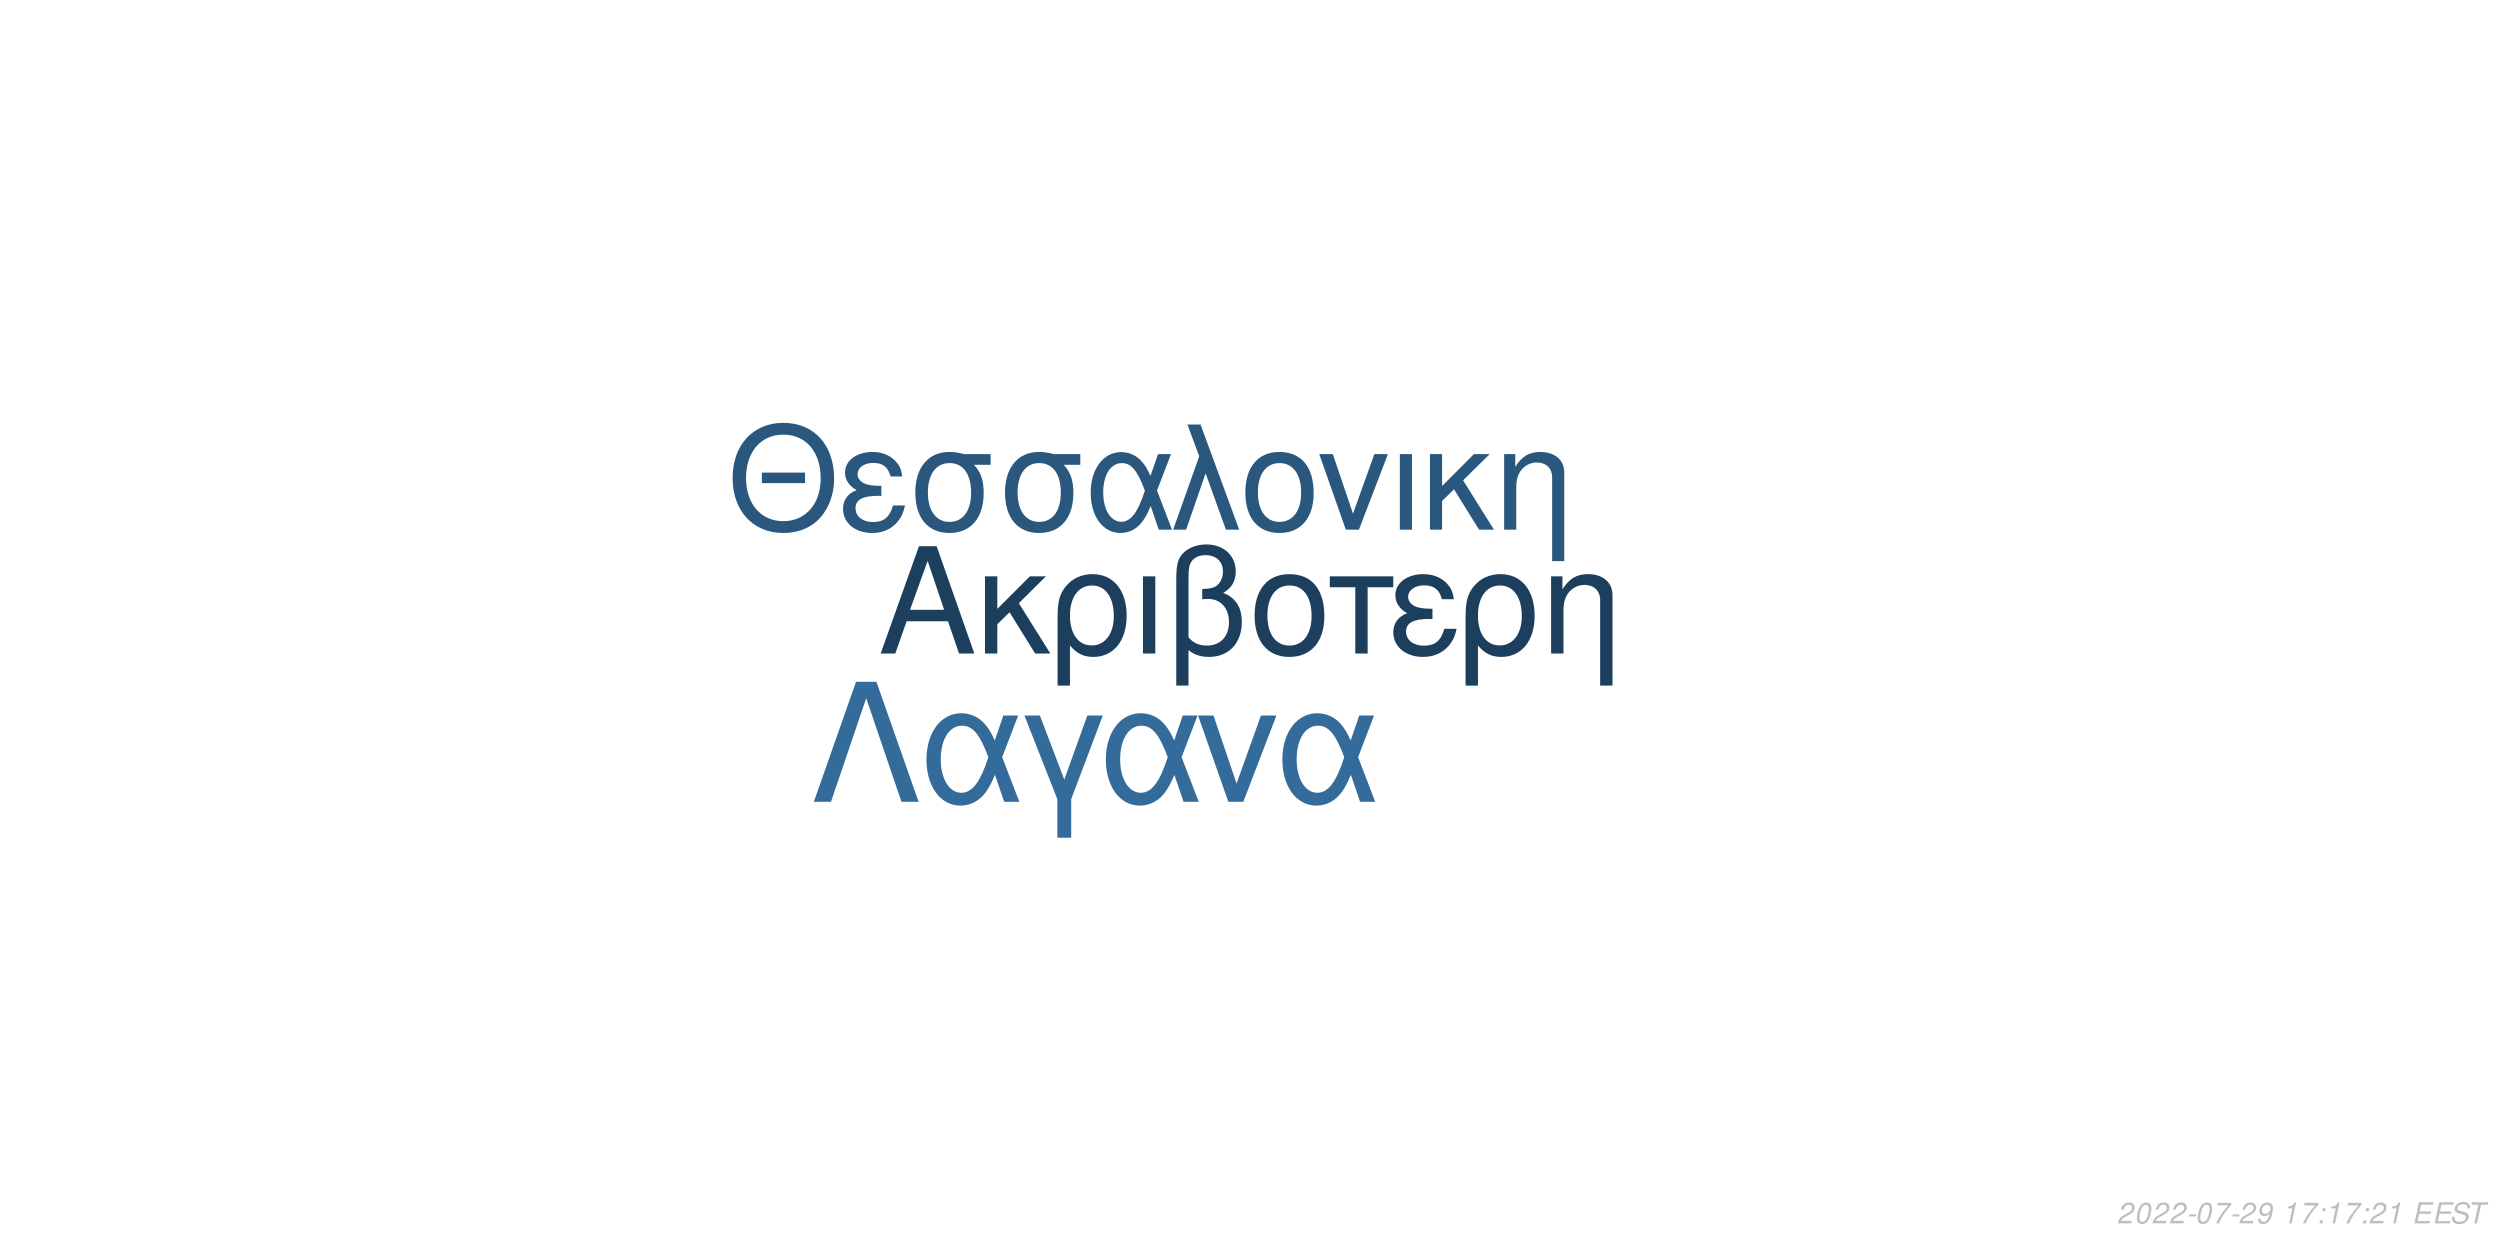
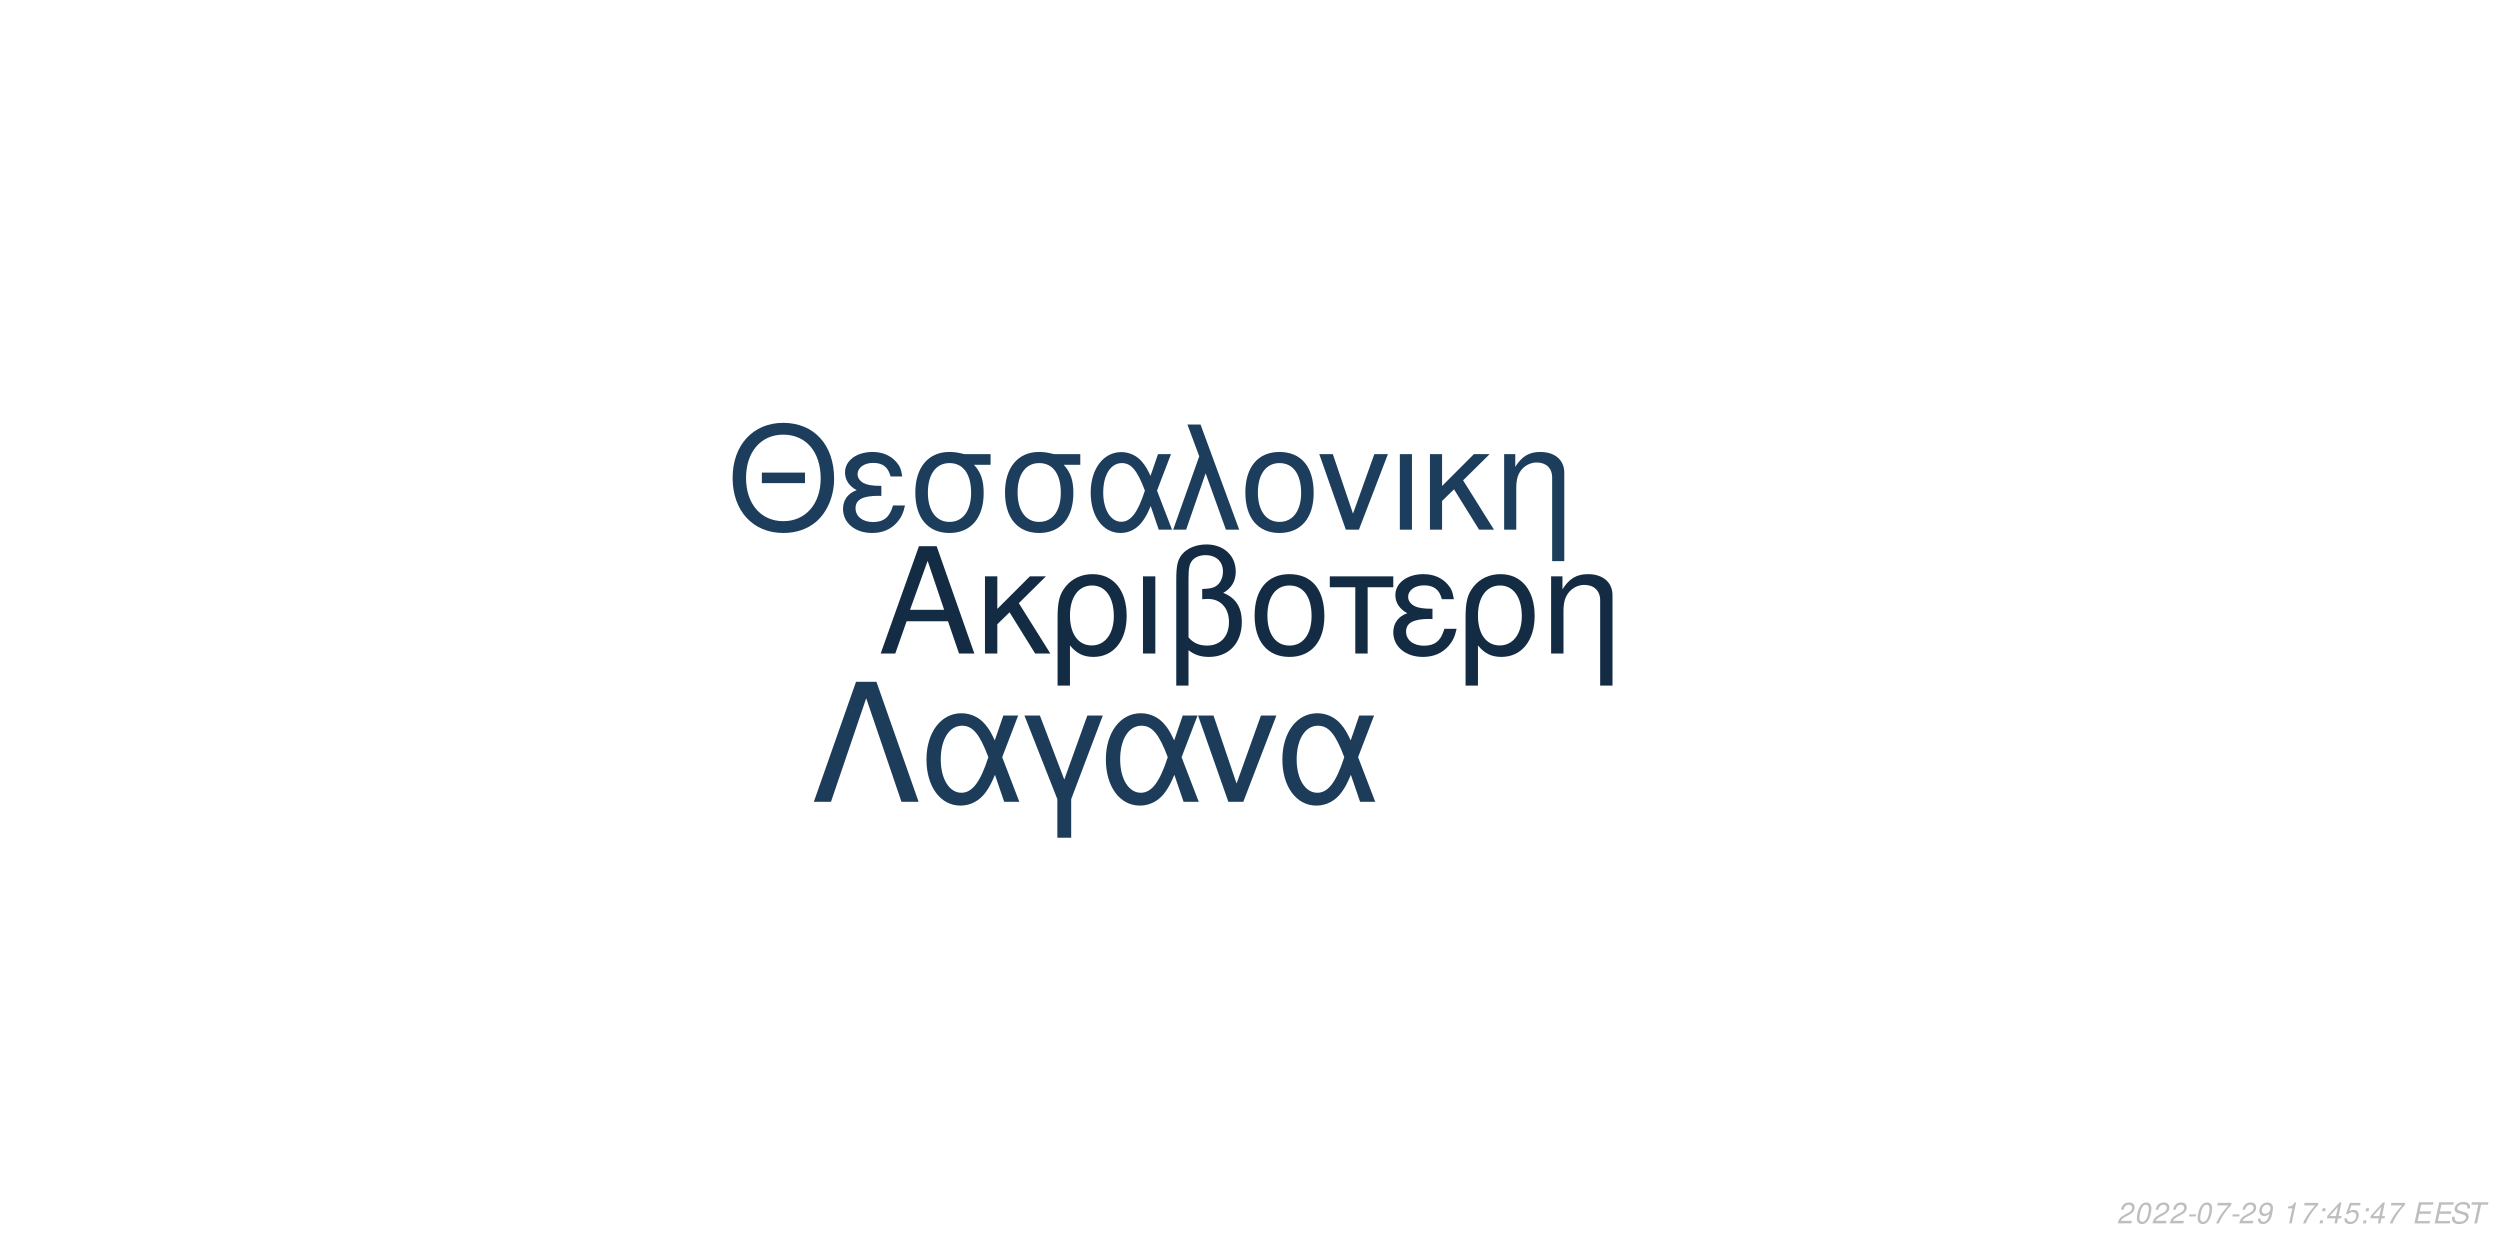
<svg xmlns="http://www.w3.org/2000/svg" xmlns:xlink="http://www.w3.org/1999/xlink" width="864pt" height="432pt" viewBox="0 0 864 432" version="1.1">
  <defs>
    <g>
      <symbol overflow="visible" id="glyph0-0">
        <path style="stroke:none;" d="" />
      </symbol>
      <symbol overflow="visible" id="glyph0-1">
        <path style="stroke:none;" d="M 24.125 -11.141 L 27.938 0 L 33.234 0 L 20.203 -37.094 L 14.094 -37.094 L 0.859 0 L 5.906 0 L 9.828 -11.141 Z M 22.797 -15.109 L 11 -15.109 L 17.094 -32.016 Z M 22.797 -15.109 " />
      </symbol>
      <symbol overflow="visible" id="glyph0-2">
        <path style="stroke:none;" d="M 7.172 -15.422 L 7.172 -26.672 L 2.906 -26.672 L 2.906 0 L 7.172 0 L 7.172 -10.125 L 11.406 -14.25 L 20.25 0 L 25.5 0 L 14.609 -17.406 L 23.969 -26.672 L 18.422 -26.672 Z M 7.172 -15.422 " />
      </symbol>
      <symbol overflow="visible" id="glyph0-3">
        <path style="stroke:none;" d="M 3 11.094 L 7.281 11.094 L 7.281 -2.797 C 9.516 -0.047 11.953 1.172 15.375 1.172 C 22.344 1.172 26.875 -4.422 26.875 -13.031 C 26.875 -21.891 22.297 -27.438 15.062 -27.438 C 11.297 -27.438 7.984 -25.906 5.797 -23.156 C 3.672 -20.516 3 -17.969 3 -12.359 Z M 14.906 -23.516 C 19.547 -23.516 22.438 -19.438 22.438 -12.922 C 22.438 -6.812 19.391 -2.797 14.812 -2.797 C 10.172 -2.797 7.281 -6.766 7.281 -13.125 C 7.281 -19.484 10.234 -23.516 14.906 -23.516 Z M 14.906 -23.516 " />
      </symbol>
      <symbol overflow="visible" id="glyph0-4">
        <path style="stroke:none;" d="M 3.516 0 L 7.781 0 L 7.781 -26.672 L 3.516 -26.672 Z M 3.516 0 " />
      </symbol>
      <symbol overflow="visible" id="glyph0-5">
        <path style="stroke:none;" d="M 4.016 11.094 L 8.25 11.094 L 8.25 -1.172 C 10.172 0.406 12.422 1.172 15.312 1.172 C 22.188 1.172 26.672 -3.609 26.672 -10.891 C 26.672 -15.984 24.578 -19.234 20.25 -20.969 C 23.109 -22.547 24.578 -25.031 24.578 -28.344 C 24.578 -33.844 20.406 -37.703 14.453 -37.703 C 10.938 -37.703 7.734 -36.391 6 -34.25 C 4.484 -32.422 4.016 -30.328 4.016 -25.391 Z M 8.25 -25.656 C 8.25 -29.359 8.5 -30.844 9.469 -32.062 C 10.375 -33.281 12.156 -34 14.094 -34 C 17.812 -34 20.156 -31.812 20.156 -28.297 C 20.156 -25.953 18.984 -23.812 17.297 -23.047 C 16.281 -22.547 15.469 -22.438 12.984 -22.297 L 12.984 -18.781 C 13.734 -18.828 14.344 -18.875 14.969 -18.875 C 19.344 -18.875 22.234 -15.719 22.234 -10.891 C 22.234 -5.906 19.281 -2.75 14.656 -2.75 C 11.953 -2.75 9.922 -3.609 8.25 -5.594 Z M 8.25 -25.656 " />
      </symbol>
      <symbol overflow="visible" id="glyph0-6">
        <path style="stroke:none;" d="M 14.094 -27.438 C 6.562 -27.438 2.094 -22.094 2.094 -13.125 C 2.094 -4.125 6.562 1.172 14.141 1.172 C 21.672 1.172 26.203 -4.172 26.203 -12.922 C 26.203 -22.188 21.828 -27.438 14.094 -27.438 Z M 14.141 -23.516 C 18.938 -23.516 21.781 -19.594 21.781 -12.984 C 21.781 -6.672 18.828 -2.75 14.141 -2.75 C 9.422 -2.75 6.516 -6.672 6.516 -13.125 C 6.516 -19.594 9.422 -23.516 14.141 -23.516 Z M 14.141 -23.516 " />
      </symbol>
      <symbol overflow="visible" id="glyph0-7">
        <path style="stroke:none;" d="M 7.891 0 L 12.156 0 L 12.156 -22.906 L 21.016 -22.906 L 21.016 -26.672 L -0.922 -26.672 L -0.922 -22.906 L 7.891 -22.906 Z M 7.891 0 " />
      </symbol>
      <symbol overflow="visible" id="glyph0-8">
        <path style="stroke:none;" d="M 14.562 -15.469 C 11.344 -15.469 9.562 -15.781 8.297 -16.438 C 6.922 -17.203 6.156 -18.328 6.156 -19.547 C 6.156 -21.891 8.453 -23.562 11.656 -23.562 C 15.062 -23.562 16.953 -22.094 17.812 -18.781 L 21.938 -18.781 C 21.578 -21.266 21.062 -22.5 19.797 -23.922 C 17.812 -26.203 14.906 -27.438 11.453 -27.438 C 5.797 -27.438 1.734 -24.375 1.734 -20.203 C 1.734 -17.609 3.156 -15.375 5.859 -13.938 C 2.797 -12.875 1.016 -10.484 1.016 -7.328 C 1.016 -2.391 5.297 1.172 11.25 1.172 C 14.969 1.172 17.906 -0.109 20.156 -2.641 C 21.578 -4.328 22.297 -5.797 22.906 -8.547 L 18.672 -8.547 C 17.5 -4.422 15.422 -2.703 11.609 -2.703 C 7.938 -2.703 5.438 -4.688 5.438 -7.578 C 5.438 -10.578 7.938 -11.953 13.484 -11.953 C 13.641 -11.953 14.094 -11.953 14.562 -11.906 Z M 14.562 -15.469 " />
      </symbol>
      <symbol overflow="visible" id="glyph0-9">
        <path style="stroke:none;" d="M 3.562 -26.672 L 3.562 0 L 7.844 0 L 7.844 -14.703 C 7.844 -17.906 8.5 -19.891 10.031 -21.531 C 11.406 -22.953 13.188 -23.719 15.062 -23.719 C 18.375 -23.719 20.516 -21.672 20.516 -18.469 L 20.516 11.094 L 24.781 11.094 L 24.781 -20.156 C 24.781 -24.578 21.469 -27.438 16.328 -27.438 C 12.359 -27.438 9.828 -25.906 7.484 -22.188 L 7.484 -26.672 Z M 3.562 -26.672 " />
      </symbol>
      <symbol overflow="visible" id="glyph1-0">
        <path style="stroke:none;" d="" />
      </symbol>
      <symbol overflow="visible" id="glyph1-1">
        <path style="stroke:none;" d="M 26.859 -19.734 L 11.953 -19.734 L 11.953 -16.094 L 26.859 -16.094 Z M 19.328 -36.922 C 8.922 -36.922 1.844 -29.25 1.844 -17.891 C 1.844 -6.484 8.875 1.141 19.391 1.141 C 23.812 1.141 27.703 -0.203 30.641 -2.688 C 34.578 -6.031 36.922 -11.656 36.922 -17.594 C 36.922 -29.297 30 -36.922 19.328 -36.922 Z M 19.328 -32.844 C 27.203 -32.844 32.281 -26.906 32.281 -17.688 C 32.281 -8.922 27.062 -2.938 19.391 -2.938 C 11.609 -2.938 6.484 -8.922 6.484 -17.891 C 6.484 -26.859 11.609 -32.844 19.328 -32.844 Z M 19.328 -32.844 " />
      </symbol>
      <symbol overflow="visible" id="glyph1-2">
        <path style="stroke:none;" d="M 14.25 -15.141 C 11.109 -15.141 9.375 -15.453 8.125 -16.094 C 6.781 -16.844 6.031 -17.938 6.031 -19.141 C 6.031 -21.422 8.266 -23.078 11.406 -23.078 C 14.75 -23.078 16.594 -21.625 17.438 -18.391 L 21.469 -18.391 C 21.125 -20.828 20.625 -22.031 19.391 -23.422 C 17.438 -25.656 14.594 -26.859 11.219 -26.859 C 5.688 -26.859 1.688 -23.875 1.688 -19.781 C 1.688 -17.234 3.094 -15.047 5.734 -13.656 C 2.734 -12.609 1 -10.266 1 -7.172 C 1 -2.344 5.188 1.141 11.016 1.141 C 14.656 1.141 17.547 -0.094 19.734 -2.594 C 21.125 -4.234 21.828 -5.688 22.422 -8.375 L 18.281 -8.375 C 17.141 -4.328 15.094 -2.641 11.359 -2.641 C 7.766 -2.641 5.328 -4.578 5.328 -7.422 C 5.328 -10.359 7.766 -11.703 13.203 -11.703 C 13.359 -11.703 13.797 -11.703 14.25 -11.656 Z M 14.25 -15.141 " />
      </symbol>
      <symbol overflow="visible" id="glyph1-3">
        <path style="stroke:none;" d="M 29 -26.109 L 19.938 -26.109 C 17.594 -26.703 16.438 -26.859 14.703 -26.859 C 7.469 -26.859 2.984 -21.469 2.984 -12.859 C 2.984 -4.031 7.375 1.141 14.797 1.141 C 22.172 1.141 26.609 -4.078 26.609 -12.656 C 26.609 -17.047 25.656 -19.828 23.266 -22.422 L 29 -22.422 Z M 14.797 -23.016 C 19.531 -23.016 22.266 -19.234 22.266 -12.75 C 22.266 -6.531 19.438 -2.688 14.797 -2.688 C 10.172 -2.688 7.328 -6.531 7.328 -12.859 C 7.328 -19.188 10.172 -23.016 14.797 -23.016 Z M 14.797 -23.016 " />
      </symbol>
      <symbol overflow="visible" id="glyph1-4">
        <path style="stroke:none;" d="M 29.344 -26.109 L 24.859 -26.109 L 22.266 -18.578 C 21.125 -21.031 20.484 -22.125 19.328 -23.469 C 17.547 -25.609 14.906 -26.812 12.156 -26.812 C 5.984 -26.812 1.594 -20.984 1.594 -12.812 C 1.594 -4.578 5.828 1.141 11.906 1.141 C 14.953 1.141 17.734 -0.344 19.625 -3.047 C 20.672 -4.531 21.281 -5.688 22.328 -8.172 L 25.109 0 L 29.703 0 L 24.516 -13.5 Z M 20.328 -13.5 C 17.891 -5.922 15.453 -2.734 12.156 -2.734 C 8.516 -2.734 5.922 -6.922 5.922 -12.812 C 5.922 -18.938 8.516 -23.016 12.359 -23.016 C 15.594 -23.016 17.688 -20.531 20.328 -13.5 Z M 20.328 -13.5 " />
      </symbol>
      <symbol overflow="visible" id="glyph1-5">
        <path style="stroke:none;" d="M 1.094 0 L 5.578 0 L 12.312 -19.484 L 19.328 0 L 23.922 0 L 10.562 -36.328 L 6.031 -36.328 L 10.109 -25.359 Z M 1.094 0 " />
      </symbol>
      <symbol overflow="visible" id="glyph1-6">
        <path style="stroke:none;" d="M 13.797 -26.859 C 6.422 -26.859 2.047 -21.625 2.047 -12.859 C 2.047 -4.031 6.422 1.141 13.859 1.141 C 21.234 1.141 25.656 -4.078 25.656 -12.656 C 25.656 -21.719 21.375 -26.859 13.797 -26.859 Z M 13.859 -23.016 C 18.531 -23.016 21.328 -19.188 21.328 -12.703 C 21.328 -6.531 18.438 -2.688 13.859 -2.688 C 9.219 -2.688 6.375 -6.531 6.375 -12.859 C 6.375 -19.188 9.219 -23.016 13.859 -23.016 Z M 13.859 -23.016 " />
      </symbol>
      <symbol overflow="visible" id="glyph1-7">
        <path style="stroke:none;" d="M 14.297 0 L 24.312 -26.109 L 19.625 -26.109 L 12.25 -5.531 L 5.281 -26.109 L 0.594 -26.109 L 9.766 0 Z M 14.297 0 " />
      </symbol>
      <symbol overflow="visible" id="glyph1-8">
        <path style="stroke:none;" d="M 3.438 0 L 7.625 0 L 7.625 -26.109 L 3.438 -26.109 Z M 3.438 0 " />
      </symbol>
      <symbol overflow="visible" id="glyph1-9">
        <path style="stroke:none;" d="M 7.031 -15.094 L 7.031 -26.109 L 2.844 -26.109 L 2.844 0 L 7.031 0 L 7.031 -9.922 L 11.156 -13.953 L 19.828 0 L 24.969 0 L 14.297 -17.047 L 23.469 -26.109 L 18.031 -26.109 Z M 7.031 -15.094 " />
      </symbol>
      <symbol overflow="visible" id="glyph1-10">
        <path style="stroke:none;" d="M 3.484 -26.109 L 3.484 0 L 7.672 0 L 7.672 -14.406 C 7.672 -17.547 8.328 -19.484 9.812 -21.078 C 11.156 -22.469 12.906 -23.219 14.75 -23.219 C 17.984 -23.219 20.078 -21.234 20.078 -18.094 L 20.078 10.859 L 24.266 10.859 L 24.266 -19.734 C 24.266 -24.062 21.031 -26.859 16 -26.859 C 12.109 -26.859 9.609 -25.359 7.328 -21.719 L 7.328 -26.109 Z M 3.484 -26.109 " />
      </symbol>
      <symbol overflow="visible" id="glyph2-0">
        <path style="stroke:none;" d="" />
      </symbol>
      <symbol overflow="visible" id="glyph2-1">
        <path style="stroke:none;" d="M 22.531 -41.484 L 15.484 -41.484 L 0.906 0 L 6.828 0 L 19 -35.797 L 31.188 0 L 37.109 0 Z M 22.531 -41.484 " />
      </symbol>
      <symbol overflow="visible" id="glyph2-2">
        <path style="stroke:none;" d="M 33.516 -29.812 L 28.391 -29.812 L 25.438 -21.219 C 24.125 -24.016 23.391 -25.266 22.078 -26.797 C 20.031 -29.25 17.016 -30.609 13.891 -30.609 C 6.828 -30.609 1.828 -23.953 1.828 -14.625 C 1.828 -5.234 6.656 1.312 13.594 1.312 C 17.078 1.312 20.266 -0.391 22.422 -3.469 C 23.609 -5.172 24.297 -6.484 25.5 -9.328 L 28.688 0 L 33.922 0 L 28 -15.422 Z M 23.219 -15.422 C 20.422 -6.766 17.641 -3.125 13.891 -3.125 C 9.734 -3.125 6.766 -7.906 6.766 -14.625 C 6.766 -21.625 9.734 -26.297 14.109 -26.297 C 17.812 -26.297 20.203 -23.453 23.219 -15.422 Z M 23.219 -15.422 " />
      </symbol>
      <symbol overflow="visible" id="glyph2-3">
        <path style="stroke:none;" d="M 12.062 12.406 L 16.844 12.406 L 16.844 -0.906 L 27.766 -29.812 L 22.422 -29.812 L 14.453 -7.688 L 6.031 -29.812 L 0.688 -29.812 L 12.062 -0.906 Z M 12.062 12.406 " />
      </symbol>
      <symbol overflow="visible" id="glyph2-4">
        <path style="stroke:none;" d="M 16.328 0 L 27.766 -29.812 L 22.422 -29.812 L 14 -6.312 L 6.031 -29.812 L 0.688 -29.812 L 11.156 0 Z M 16.328 0 " />
      </symbol>
      <symbol overflow="visible" id="glyph3-0">
        <path style="stroke:none;" d="" />
      </symbol>
      <symbol overflow="visible" id="glyph3-1">
        <path style="stroke:none;" d="M 5.234 -0.875 L 1.469 -0.875 C 1.641 -1.375 2.203 -1.891 3.109 -2.344 L 4.234 -2.938 C 5.562 -3.625 6.219 -4.469 6.219 -5.484 C 6.219 -5.938 6.062 -6.359 5.797 -6.656 C 5.469 -7.047 4.984 -7.234 4.312 -7.234 C 2.766 -7.234 1.891 -6.453 1.484 -4.734 L 2.375 -4.734 C 2.484 -5.188 2.609 -5.484 2.797 -5.75 C 3.094 -6.203 3.609 -6.453 4.188 -6.453 C 4.891 -6.453 5.344 -6.031 5.344 -5.375 C 5.344 -4.703 4.859 -4.094 4.016 -3.656 L 2.984 -3.125 C 1.234 -2.188 0.797 -1.656 0.344 -0.016 L 5.047 -0.016 Z M 5.234 -0.875 " />
      </symbol>
      <symbol overflow="visible" id="glyph3-2">
        <path style="stroke:none;" d="M 4.203 -7.234 C 3.375 -7.234 2.688 -6.812 2.125 -5.984 C 1.484 -5.047 0.984 -3.188 0.984 -1.734 C 0.984 -1.109 1.172 -0.562 1.484 -0.266 C 1.797 0.047 2.281 0.234 2.766 0.234 C 3.625 0.234 4.281 -0.156 4.859 -1.016 C 5.516 -1.953 6 -3.797 6 -5.266 C 6 -6.5 5.328 -7.234 4.203 -7.234 Z M 4.094 -6.453 C 4.734 -6.453 5.125 -5.984 5.125 -5.156 C 5.125 -4.203 4.781 -2.625 4.406 -1.812 C 3.984 -0.938 3.516 -0.547 2.875 -0.547 C 2.25 -0.547 1.875 -1.031 1.875 -1.828 C 1.875 -2.797 2.203 -4.344 2.594 -5.203 C 2.984 -6.047 3.453 -6.453 4.094 -6.453 Z M 4.094 -6.453 " />
      </symbol>
      <symbol overflow="visible" id="glyph3-3">
        <path style="stroke:none;" d="M 3.516 -3.125 L 1.125 -3.125 L 0.969 -2.406 L 3.359 -2.406 Z M 3.516 -3.125 " />
      </symbol>
      <symbol overflow="visible" id="glyph3-4">
        <path style="stroke:none;" d="M 6.703 -7.094 L 1.953 -7.094 L 1.766 -6.219 L 5.594 -6.219 C 3.344 -3.688 2.266 -2.109 1.375 0 L 2.344 0 C 3.031 -1.906 4.828 -4.594 6.547 -6.281 Z M 6.703 -7.094 " />
      </symbol>
      <symbol overflow="visible" id="glyph3-5">
        <path style="stroke:none;" d="M 0.844 -1.656 C 0.844 -1.547 0.844 -1.438 0.844 -1.375 C 0.844 -0.406 1.531 0.234 2.578 0.234 C 3.203 0.234 3.766 0.016 4.297 -0.438 C 4.938 -1 5.312 -1.656 5.594 -2.719 C 5.844 -3.672 6.016 -4.766 6.016 -5.375 C 6.016 -5.844 5.844 -6.328 5.547 -6.656 C 5.203 -7.031 4.703 -7.234 4.062 -7.234 C 2.516 -7.234 1.297 -5.938 1.297 -4.266 C 1.297 -3.203 1.984 -2.547 3.047 -2.547 C 3.484 -2.547 3.953 -2.672 4.281 -2.891 C 4.406 -2.984 4.547 -3.078 4.828 -3.344 C 4.438 -1.484 3.703 -0.547 2.703 -0.547 C 2.109 -0.547 1.719 -0.938 1.719 -1.547 L 1.719 -1.656 Z M 3.953 -6.453 C 4.625 -6.453 5.141 -5.953 5.141 -5.281 C 5.141 -4.188 4.312 -3.312 3.297 -3.312 C 2.594 -3.312 2.172 -3.734 2.172 -4.453 C 2.172 -5.562 2.984 -6.453 3.953 -6.453 Z M 3.953 -6.453 " />
      </symbol>
      <symbol overflow="visible" id="glyph3-6">
        <path style="stroke:none;" d="" />
      </symbol>
      <symbol overflow="visible" id="glyph3-7">
        <path style="stroke:none;" d="M 3.703 -5.188 L 2.594 0 L 3.469 0 L 5.016 -7.234 L 4.438 -7.234 C 3.906 -6.156 3.688 -6.016 2.234 -5.812 L 2.109 -5.188 Z M 3.703 -5.188 " />
      </symbol>
      <symbol overflow="visible" id="glyph3-8">
        <path style="stroke:none;" d="M 2.359 -1.031 L 1.312 -1.031 L 1.094 0 L 2.141 0 Z M 3.266 -5.234 L 2.219 -5.234 L 2 -4.203 L 3.047 -4.203 Z M 3.266 -5.234 " />
      </symbol>
      <symbol overflow="visible" id="glyph3-9">
+         <path style="stroke:none;" d="M 3.625 -1.75 L 3.266 0 L 4.141 0 L 4.516 -1.75 L 5.562 -1.75 L 5.734 -2.531 L 4.688 -2.531 L 5.688 -7.234 L 5.016 -7.234 L 0.844 -2.672 L 0.641 -1.75 Z M 3.797 -2.531 L 1.594 -2.531 L 4.469 -5.703 Z M 3.797 -2.531 " />
+       </symbol>
+       <symbol overflow="visible" id="glyph3-10">
+         <path style="stroke:none;" d="M 6.297 -7.094 L 2.594 -7.094 L 1.234 -3.234 L 2.047 -3.234 C 2.656 -3.766 2.938 -3.906 3.531 -3.906 C 4.328 -3.906 4.797 -3.453 4.797 -2.688 C 4.797 -1.438 3.969 -0.547 2.828 -0.547 C 2.031 -0.547 1.609 -0.938 1.578 -1.734 L 0.703 -1.734 L 0.703 -1.516 C 0.703 -0.938 0.844 -0.547 1.188 -0.266 C 1.562 0.062 2.078 0.234 2.703 0.234 C 3.656 0.234 4.391 -0.156 4.984 -0.922 C 5.422 -1.5 5.672 -2.234 5.672 -2.953 C 5.672 -4 4.938 -4.672 3.812 -4.672 C 3.328 -4.672 2.906 -4.547 2.406 -4.234 L 3.109 -6.219 L 6.109 -6.219 Z M 6.297 -7.094 " />
+       </symbol>
+       <symbol overflow="visible" id="glyph3-11">
        <path style="stroke:none;" d="M 2.547 -3.312 L 6.5 -3.312 L 6.688 -4.141 L 2.719 -4.141 L 3.219 -6.469 L 7.344 -6.469 L 7.516 -7.297 L 2.453 -7.297 L 0.906 0 L 6.125 0 L 6.297 -0.812 L 2.016 -0.812 Z M 2.547 -3.312 " />
      </symbol>
-       <symbol overflow="visible" id="glyph3-10">
+       <symbol overflow="visible" id="glyph3-12">
        <path style="stroke:none;" d="M 7.062 -5.156 C 7.125 -5.438 7.141 -5.562 7.141 -5.703 C 7.141 -6.156 6.938 -6.594 6.594 -6.891 C 6.188 -7.25 5.656 -7.406 4.875 -7.406 C 3.844 -7.406 3.047 -7.125 2.5 -6.562 C 2.094 -6.141 1.781 -5.438 1.781 -4.922 C 1.781 -4.297 2.219 -3.766 2.891 -3.562 L 4.594 -3.094 C 5.406 -2.859 5.734 -2.578 5.734 -2.094 C 5.734 -1.781 5.547 -1.406 5.266 -1.141 C 4.844 -0.766 4.266 -0.578 3.453 -0.578 C 2.328 -0.578 1.812 -0.984 1.812 -1.906 C 1.812 -2.047 1.812 -2.125 1.844 -2.312 L 0.984 -2.312 C 0.906 -2.062 0.891 -1.906 0.891 -1.688 C 0.891 -0.484 1.797 0.234 3.297 0.234 C 4.359 0.234 5.234 -0.062 5.812 -0.609 C 6.344 -1.078 6.688 -1.797 6.688 -2.375 C 6.688 -2.641 6.609 -2.906 6.453 -3.156 C 6.234 -3.5 5.938 -3.703 5.469 -3.828 L 3.75 -4.312 C 2.984 -4.547 2.734 -4.734 2.734 -5.188 C 2.734 -5.547 2.875 -5.844 3.188 -6.109 C 3.547 -6.438 4.031 -6.594 4.703 -6.594 C 5.266 -6.594 5.688 -6.484 5.906 -6.297 C 6.094 -6.125 6.219 -5.797 6.219 -5.516 C 6.219 -5.422 6.203 -5.344 6.188 -5.156 Z M 7.062 -5.156 " />
      </symbol>
-       <symbol overflow="visible" id="glyph3-11">
+       <symbol overflow="visible" id="glyph3-13">
        <path style="stroke:none;" d="M 4.938 -6.469 L 7.312 -6.469 L 7.484 -7.297 L 1.75 -7.297 L 1.578 -6.469 L 3.984 -6.469 L 2.609 0 L 3.547 0 Z M 4.938 -6.469 " />
      </symbol>
    </g>
  </defs>
  <g id="surface1">
    <rect x="0" y="0" width="864" height="432" style="fill:rgb(100%,100%,100%);fill-opacity:1;stroke:none;" />
-     <g style="fill:rgb(11.373%,24.706%,36.863%);fill-opacity:1;">
+     <g style="fill:rgb(7.451%,17.255%,26.667%);fill-opacity:1;">
      <use xlink:href="#glyph0-1" x="303.5" y="225.861" />
      <use xlink:href="#glyph0-2" x="337.5" y="225.861" />
      <use xlink:href="#glyph0-3" x="362.5" y="225.861" />
      <use xlink:href="#glyph0-4" x="391.5" y="225.861" />
      <use xlink:href="#glyph0-5" x="402.5" y="225.861" />
      <use xlink:href="#glyph0-6" x="431.5" y="225.861" />
      <use xlink:href="#glyph0-7" x="460.5" y="225.861" />
      <use xlink:href="#glyph0-8" x="480.5" y="225.861" />
      <use xlink:href="#glyph0-3" x="503.5" y="225.861" />
      <use xlink:href="#glyph0-9" x="532.5" y="225.861" />
    </g>
-     <g style="fill:rgb(16.078%,34.118%,49.412%);fill-opacity:1;">
+     <g style="fill:rgb(10.98%,23.922%,36.078%);fill-opacity:1;">
      <use xlink:href="#glyph1-1" x="251.348" y="183.058" />
      <use xlink:href="#glyph1-2" x="290.348" y="183.058" />
      <use xlink:href="#glyph1-3" x="313.348" y="183.058" />
      <use xlink:href="#glyph1-3" x="344.348" y="183.058" />
      <use xlink:href="#glyph1-4" x="375.348" y="183.058" />
      <use xlink:href="#glyph1-5" x="404.348" y="183.058" />
      <use xlink:href="#glyph1-6" x="428.348" y="183.058" />
      <use xlink:href="#glyph1-7" x="455.348" y="183.058" />
      <use xlink:href="#glyph1-8" x="480.348" y="183.058" />
      <use xlink:href="#glyph1-9" x="491.348" y="183.058" />
      <use xlink:href="#glyph1-10" x="516.348" y="183.058" />
    </g>
-     <g style="fill:rgb(20%,41.961%,60.392%);fill-opacity:1;">
+     <g style="fill:rgb(10.98%,23.529%,35.294%);fill-opacity:1;">
      <use xlink:href="#glyph2-1" x="280.359" y="277.105" />
      <use xlink:href="#glyph2-2" x="318.359" y="277.105" />
      <use xlink:href="#glyph2-3" x="353.359" y="277.105" />
      <use xlink:href="#glyph2-2" x="380.359" y="277.105" />
      <use xlink:href="#glyph2-4" x="413.359" y="277.105" />
      <use xlink:href="#glyph2-2" x="441.359" y="277.105" />
    </g>
    <g style="fill:rgb(74.51%,74.51%,74.51%);fill-opacity:1;">
      <use xlink:href="#glyph3-1" x="731.52" y="422.81" />
      <use xlink:href="#glyph3-2" x="737.52" y="422.81" />
      <use xlink:href="#glyph3-1" x="743.52" y="422.81" />
      <use xlink:href="#glyph3-1" x="749.52" y="422.81" />
      <use xlink:href="#glyph3-3" x="755.52" y="422.81" />
      <use xlink:href="#glyph3-2" x="758.52" y="422.81" />
      <use xlink:href="#glyph3-4" x="764.52" y="422.81" />
      <use xlink:href="#glyph3-3" x="770.52" y="422.81" />
      <use xlink:href="#glyph3-1" x="773.52" y="422.81" />
      <use xlink:href="#glyph3-5" x="779.52" y="422.81" />
      <use xlink:href="#glyph3-6" x="785.52" y="422.81" />
      <use xlink:href="#glyph3-7" x="788.52" y="422.81" />
      <use xlink:href="#glyph3-4" x="794.52" y="422.81" />
      <use xlink:href="#glyph3-8" x="800.52" y="422.81" />
-       <use xlink:href="#glyph3-7" x="803.52" y="422.81" />
-       <use xlink:href="#glyph3-4" x="809.52" y="422.81" />
+       <use xlink:href="#glyph3-9" x="803.52" y="422.81" />
+       <use xlink:href="#glyph3-10" x="809.52" y="422.81" />
      <use xlink:href="#glyph3-8" x="815.52" y="422.81" />
-       <use xlink:href="#glyph3-1" x="818.52" y="422.81" />
-       <use xlink:href="#glyph3-7" x="824.52" y="422.81" />
+       <use xlink:href="#glyph3-9" x="818.52" y="422.81" />
+       <use xlink:href="#glyph3-4" x="824.52" y="422.81" />
      <use xlink:href="#glyph3-6" x="830.52" y="422.81" />
-       <use xlink:href="#glyph3-9" x="833.52" y="422.81" />
-       <use xlink:href="#glyph3-9" x="840.52" y="422.81" />
-       <use xlink:href="#glyph3-10" x="846.52" y="422.81" />
-       <use xlink:href="#glyph3-11" x="852.52" y="422.81" />
+       <use xlink:href="#glyph3-11" x="833.52" y="422.81" />
+       <use xlink:href="#glyph3-11" x="840.52" y="422.81" />
+       <use xlink:href="#glyph3-12" x="846.52" y="422.81" />
+       <use xlink:href="#glyph3-13" x="852.52" y="422.81" />
    </g>
  </g>
</svg>
